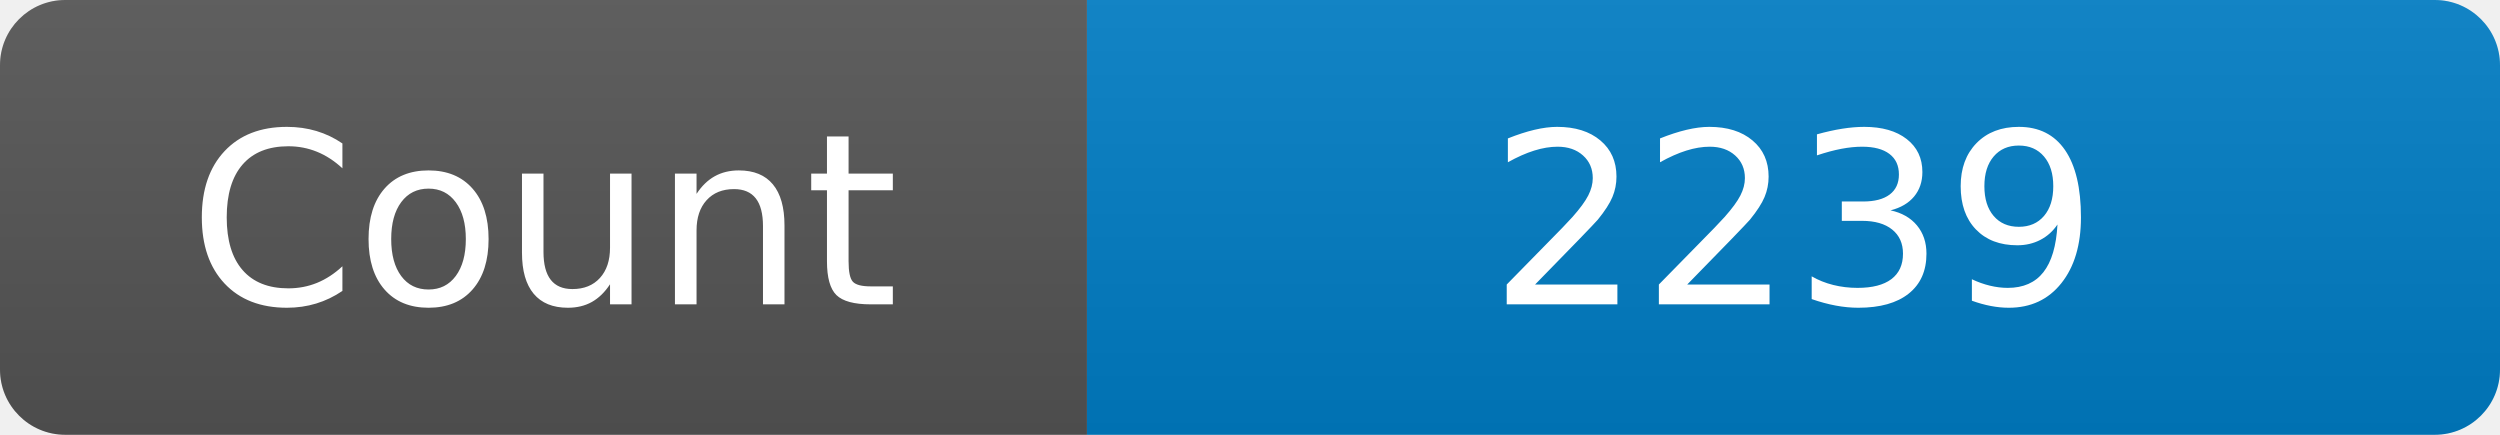
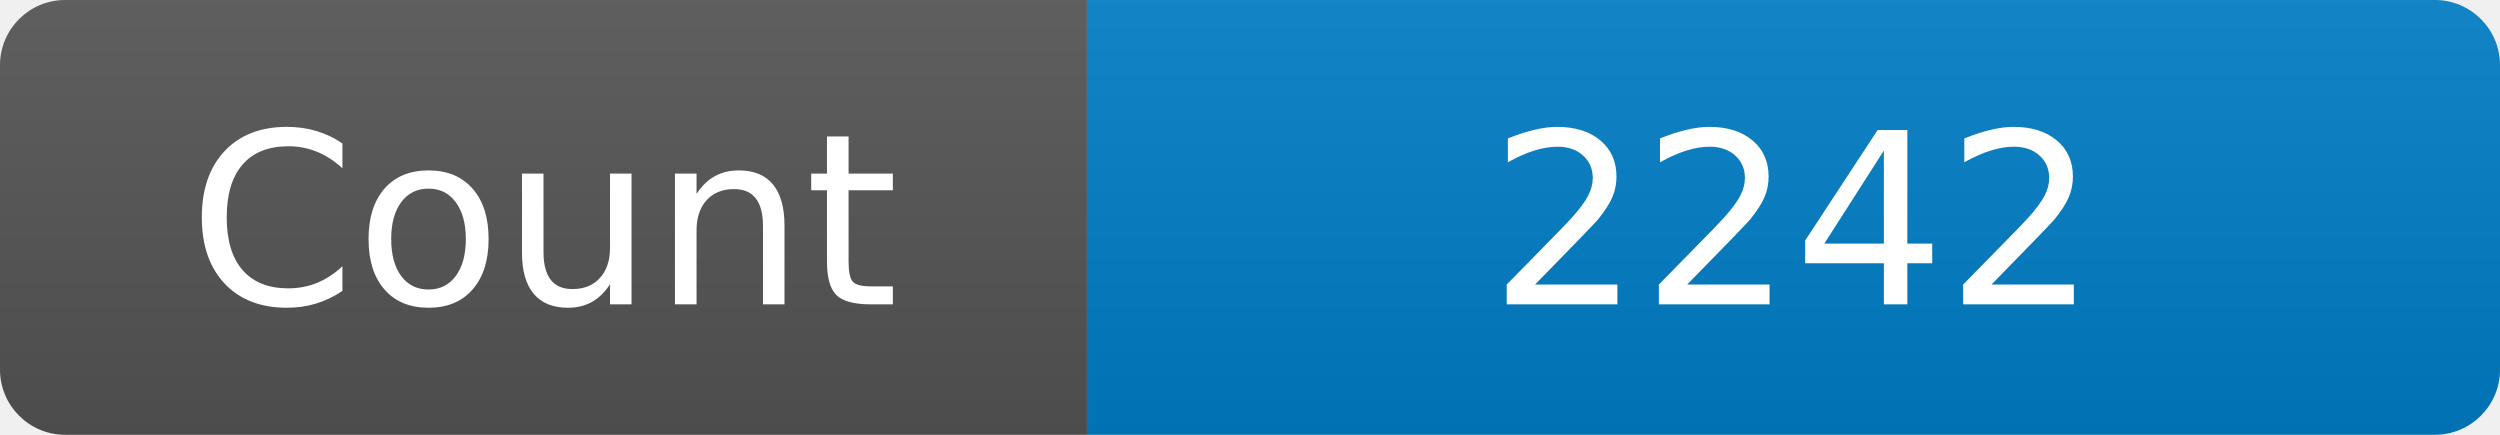
<svg xmlns="http://www.w3.org/2000/svg" width="115" height="20" role="img" aria-label="Maintained?: yes">
  <linearGradient id="s" x2="0" y2="100%">
    <stop offset="0" stop-color="#bbb" stop-opacity=".1" />
    <stop offset="1" stop-opacity=".1" />
  </linearGradient>
  <clipPath id="r">
    <rect width="115" height="20" rx="3" fill="#fff" />
  </clipPath>
  <g clip-path="url(#r)">
    <rect width="50" height="20" fill="#555" />
    <rect x="50" width="160" height="20" fill="#007ec6" />
    <rect width="115" height="20" fill="url(#s)" />
  </g>
  <g fill="#fff" text-anchor="middle" font-family="Verdana,Geneva,DejaVu Sans,sans-serif" font-size="110">
    <text x="250" y="140" transform="scale(.1)" fill="#fff">Count</text>
-     <text x="825" y="140" transform="scale(.1)" fill="#fff">2239</text>
+     <text x="825" y="140" transform="scale(.1)" fill="#fff">2242</text>
  </g>
</svg>
